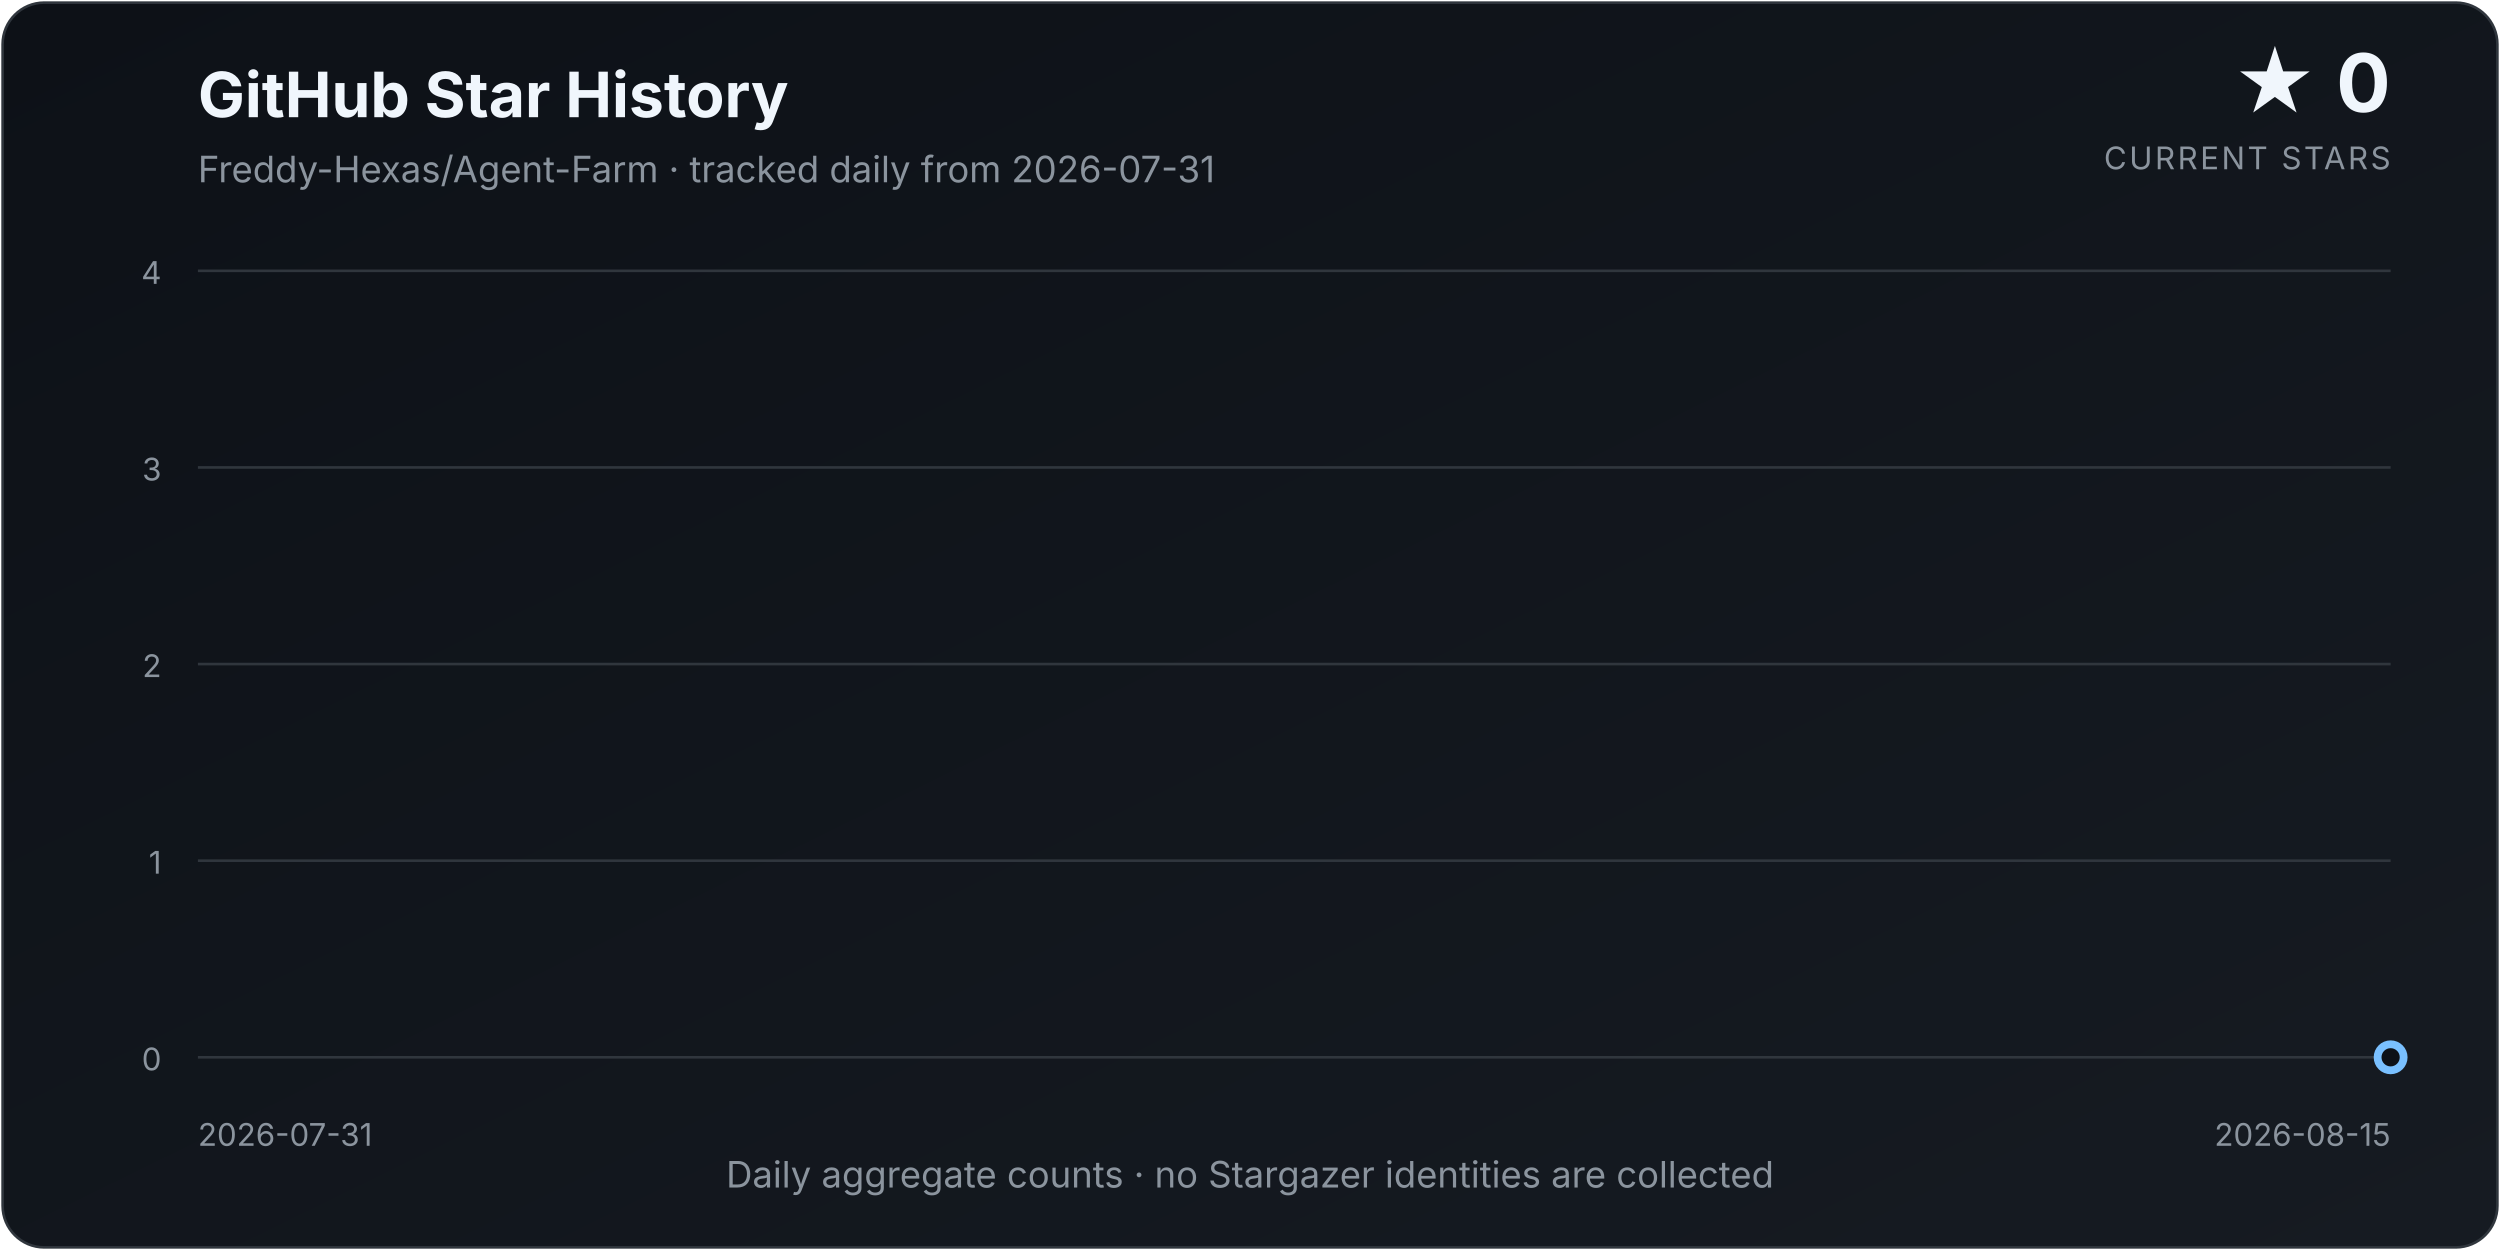
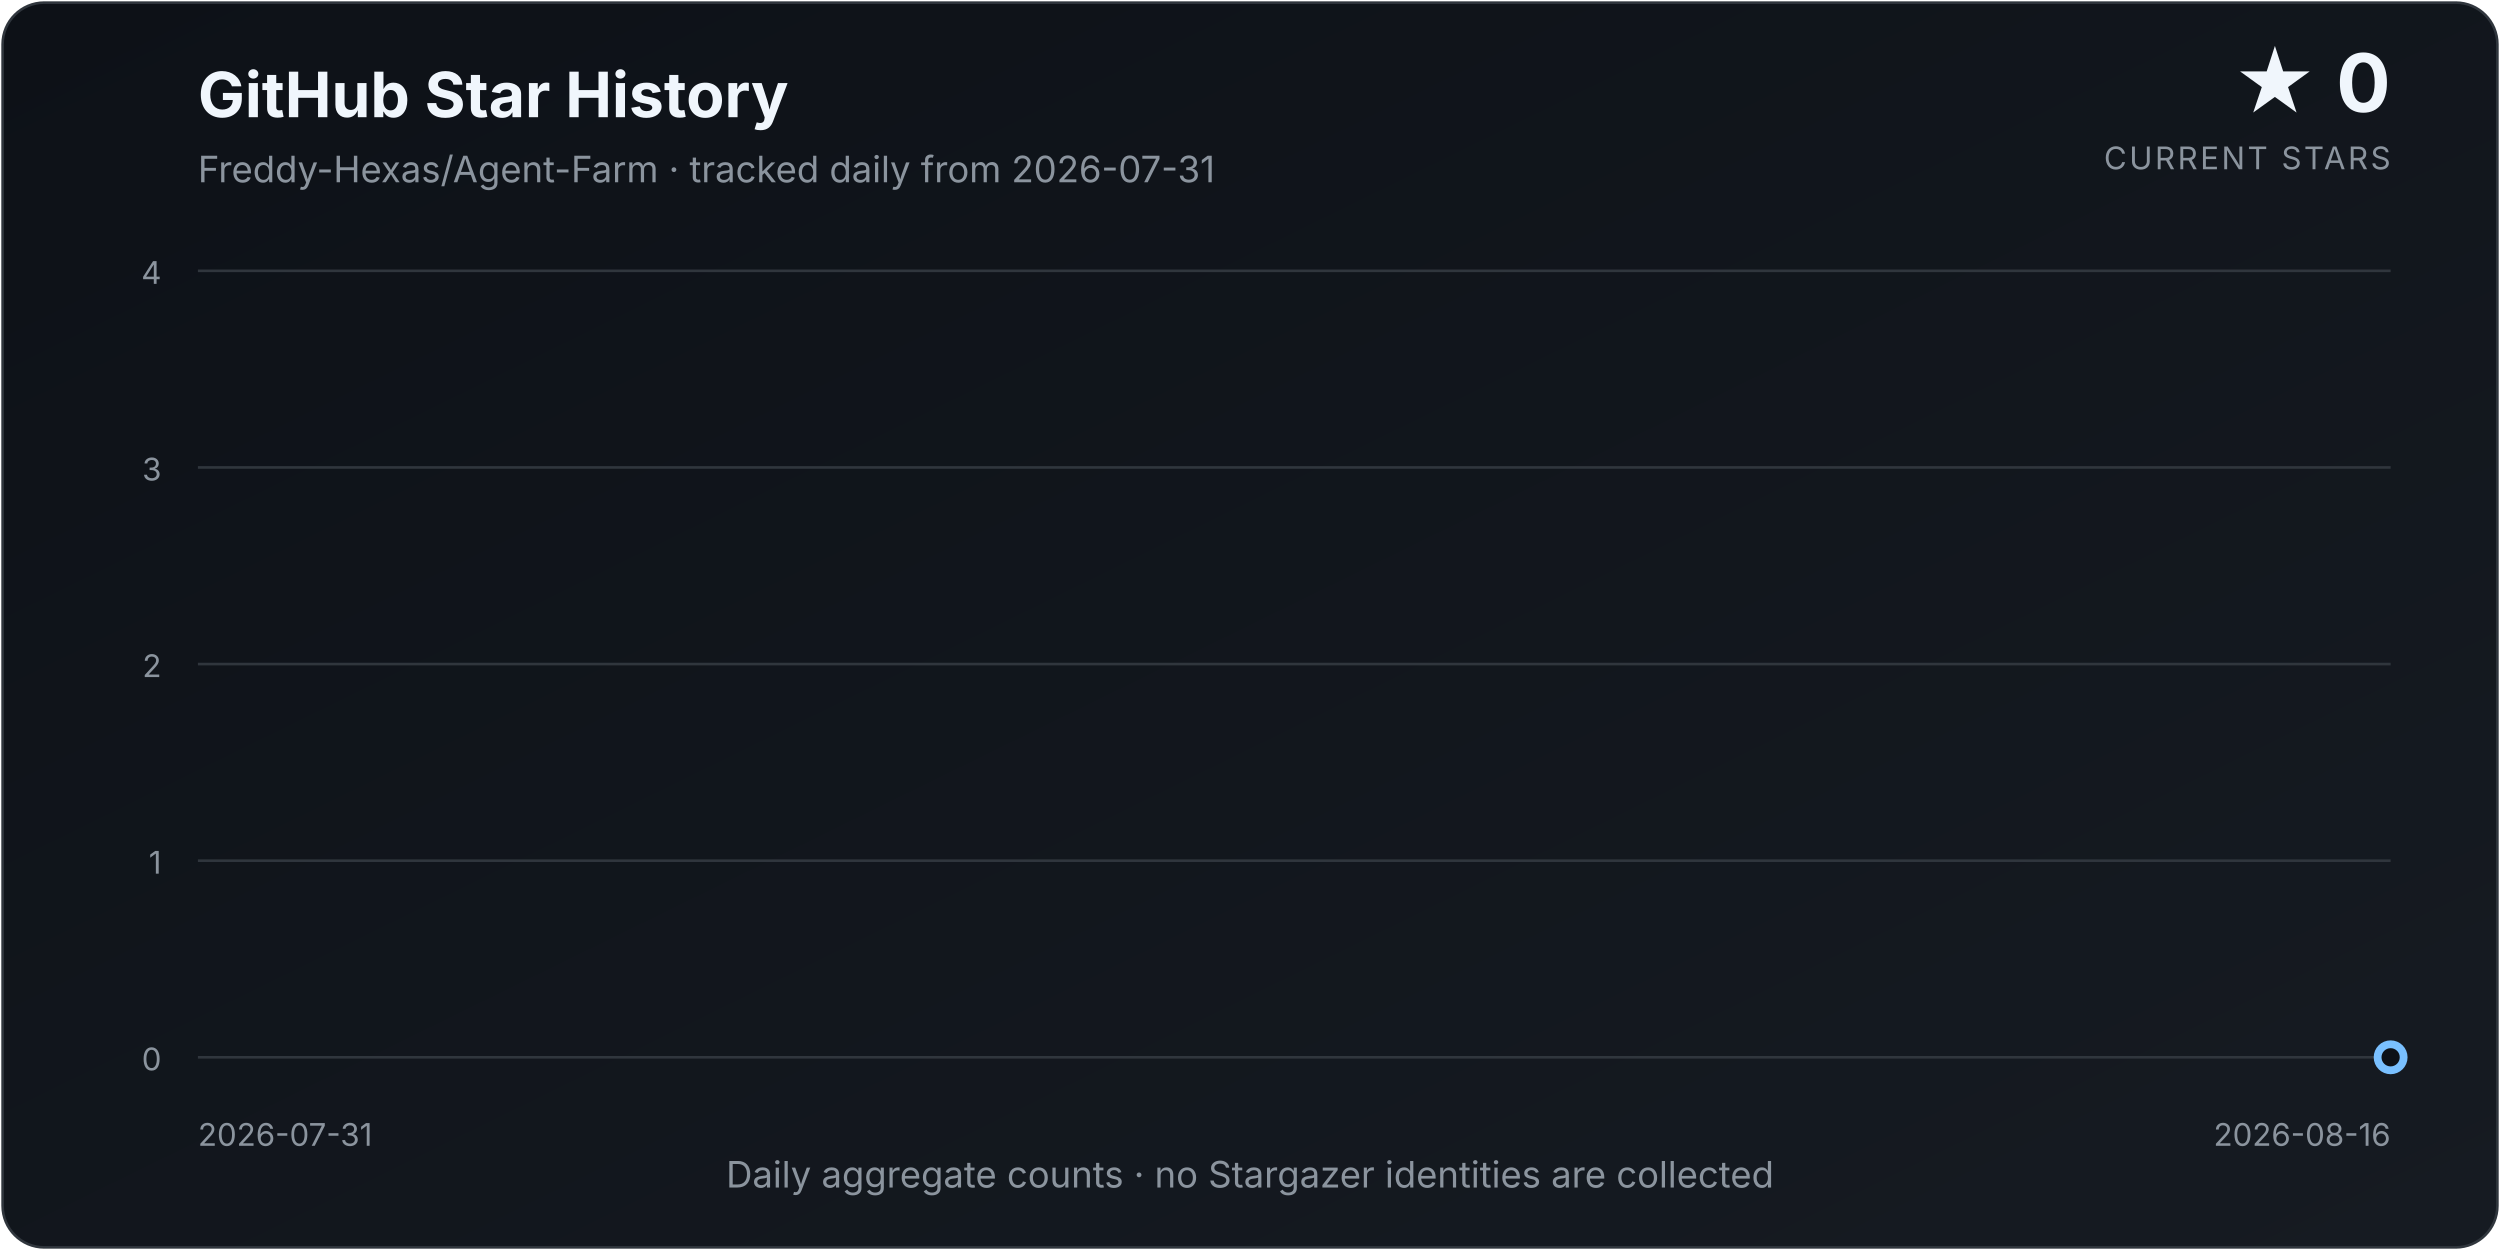
<svg xmlns="http://www.w3.org/2000/svg" width="960" height="480" viewBox="0 0 960 480" role="img" aria-labelledby="title description">
  <defs>
    <linearGradient id="background" x1="0" y1="0" x2="1" y2="1">
      <stop offset="0%" stop-color="#0d1117" />
      <stop offset="100%" stop-color="#161b22" />
    </linearGradient>
    <linearGradient id="area" x1="0" y1="0" x2="0" y2="1">
      <stop offset="0%" stop-color="#58a6ff" stop-opacity="0.34" />
      <stop offset="100%" stop-color="#58a6ff" stop-opacity="0.02" />
    </linearGradient>
    <filter id="glow" x="-30%" y="-30%" width="160%" height="160%">
      <feGaussianBlur stdDeviation="4" result="blur" />
      <feMerge>
        <feMergeNode in="blur" />
        <feMergeNode in="SourceGraphic" />
      </feMerge>
    </filter>
  </defs>
  <style>
    text { font-family: Inter, ui-sans-serif, system-ui, -apple-system, "Segoe UI", sans-serif; }
    .title { fill: #f0f6fc; font-size: 24px; font-weight: 700; }
    .subtitle { fill: #8b949e; font-size: 14px; }
    .count { fill: #f0f6fc; font-size: 31px; font-weight: 750; }
    .count-label { fill: #8b949e; font-size: 12px; letter-spacing: 0.08em; }
    .axis { fill: #8b949e; font-size: 12px; }
    .grid { stroke: #30363d; stroke-width: 1; }
  </style>
  <rect x="1" y="1" width="958" height="478" rx="16" fill="url(#background)" stroke="#30363d" />
  <text x="76" y="45" class="title">GitHub Star History</text>
  <text x="76" y="70" class="subtitle">Freddy-Hexas/Agent-Farm · tracked daily from 2026-07-31</text>
  <text x="918" y="43" class="count" text-anchor="end">★ 0</text>
  <text x="918" y="65" class="count-label" text-anchor="end">CURRENT STARS</text>
  <line x1="76" y1="406.00" x2="918" y2="406.00" class="grid" />
  <text x="62" y="411.00" class="axis" text-anchor="end">0</text>
  <line x1="76" y1="330.50" x2="918" y2="330.50" class="grid" />
  <text x="62" y="335.50" class="axis" text-anchor="end">1</text>
  <line x1="76" y1="255.00" x2="918" y2="255.00" class="grid" />
  <text x="62" y="260.00" class="axis" text-anchor="end">2</text>
  <line x1="76" y1="179.50" x2="918" y2="179.50" class="grid" />
  <text x="62" y="184.50" class="axis" text-anchor="end">3</text>
  <line x1="76" y1="104.00" x2="918" y2="104.00" class="grid" />
  <text x="62" y="109.00" class="axis" text-anchor="end">4</text>
-   <path d="M 76.00 406.00 L 76.00 406.00 L 132.13 406.00 L 188.27 406.00 L 244.40 406.00 L 300.53 406.00 L 356.67 406.00 L 412.80 406.00 L 468.93 406.00 L 525.07 406.00 L 581.20 406.00 L 637.33 406.00 L 693.47 406.00 L 749.60 406.00 L 805.73 406.00 L 861.87 406.00 L 918.00 406.00 L 918.00 406.00 Z" fill="url(#area)" />
-   <path d="M 76.00 406.00 L 132.13 406.00 L 188.27 406.00 L 244.40 406.00 L 300.53 406.00 L 356.67 406.00 L 412.80 406.00 L 468.93 406.00 L 525.07 406.00 L 581.20 406.00 L 637.33 406.00 L 693.47 406.00 L 749.60 406.00 L 805.73 406.00 L 861.87 406.00 L 918.00 406.00" fill="none" stroke="#58a6ff" stroke-width="3.5" stroke-linecap="round" stroke-linejoin="round" filter="url(#glow)" />
+   <path d="M 76.00 406.00 L 76.00 406.00 L 128.62 406.00 L 181.25 406.00 L 233.88 406.00 L 286.50 406.00 L 339.12 406.00 L 391.75 406.00 L 444.38 406.00 L 497.00 406.00 L 549.62 406.00 L 602.25 406.00 L 654.88 406.00 L 707.50 406.00 L 760.12 406.00 L 812.75 406.00 L 865.38 406.00 L 918.00 406.00 L 918.00 406.00 Z" fill="url(#area)" />
+   <path d="M 76.00 406.00 L 128.62 406.00 L 181.25 406.00 L 233.88 406.00 L 286.50 406.00 L 339.12 406.00 L 391.75 406.00 L 444.38 406.00 L 497.00 406.00 L 549.62 406.00 L 602.25 406.00 L 654.88 406.00 L 707.50 406.00 L 760.12 406.00 L 812.75 406.00 L 865.38 406.00 L 918.00 406.00" fill="none" stroke="#58a6ff" stroke-width="3.5" stroke-linecap="round" stroke-linejoin="round" filter="url(#glow)" />
  <circle cx="918.00" cy="406.00" r="5" fill="#0d1117" stroke="#79c0ff" stroke-width="3" />
  <text x="76" y="440" class="axis" text-anchor="start">2026-07-31</text>
-   <text x="918" y="440" class="axis" text-anchor="end">2026-08-15</text>
+   <text x="918" y="440" class="axis" text-anchor="end">2026-08-16</text>
  <text x="480.0" y="456" class="subtitle" text-anchor="middle">Daily aggregate counts · no Stargazer identities are collected</text>
</svg>
